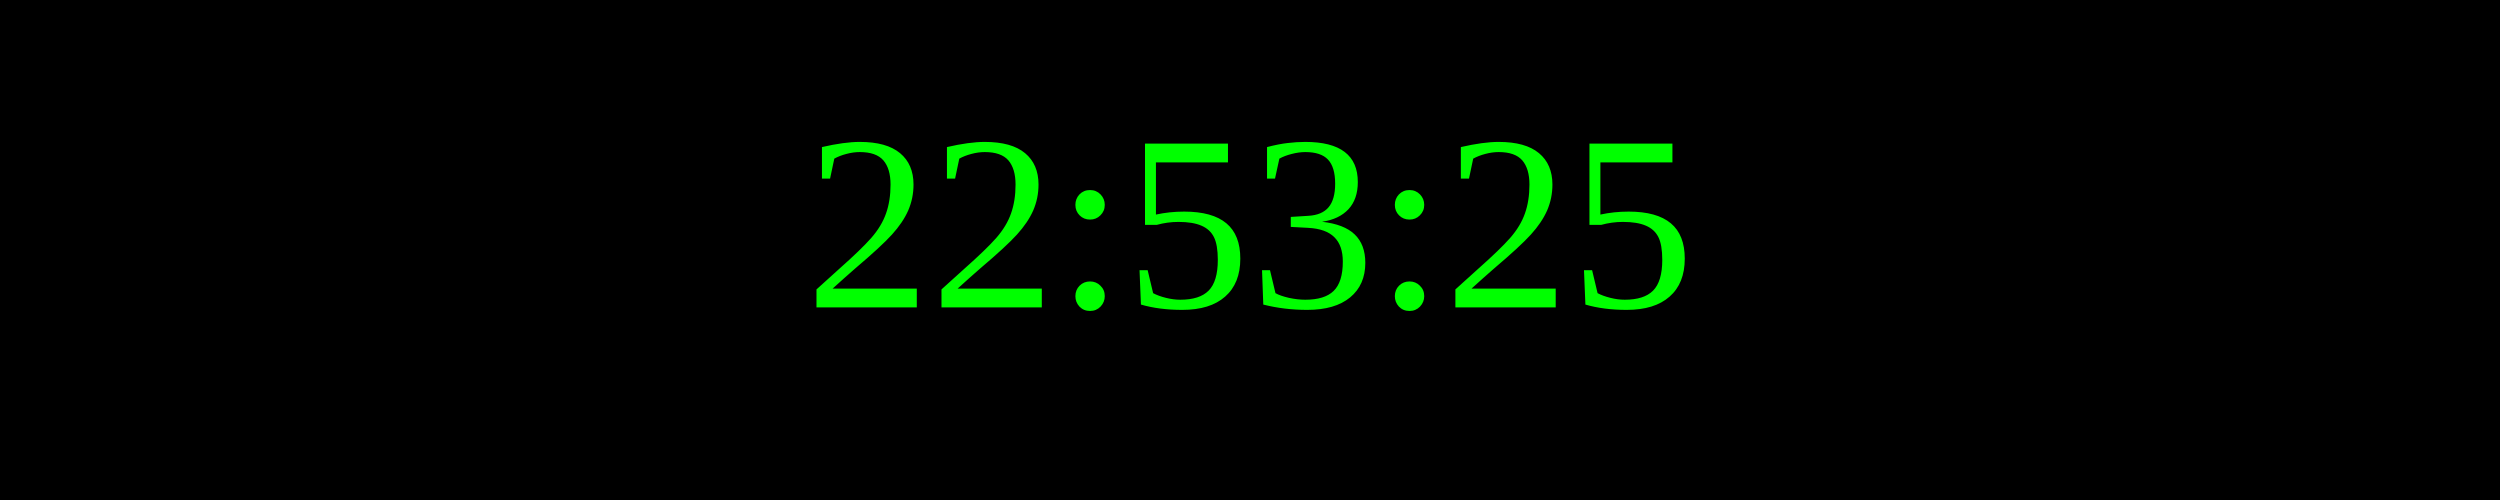
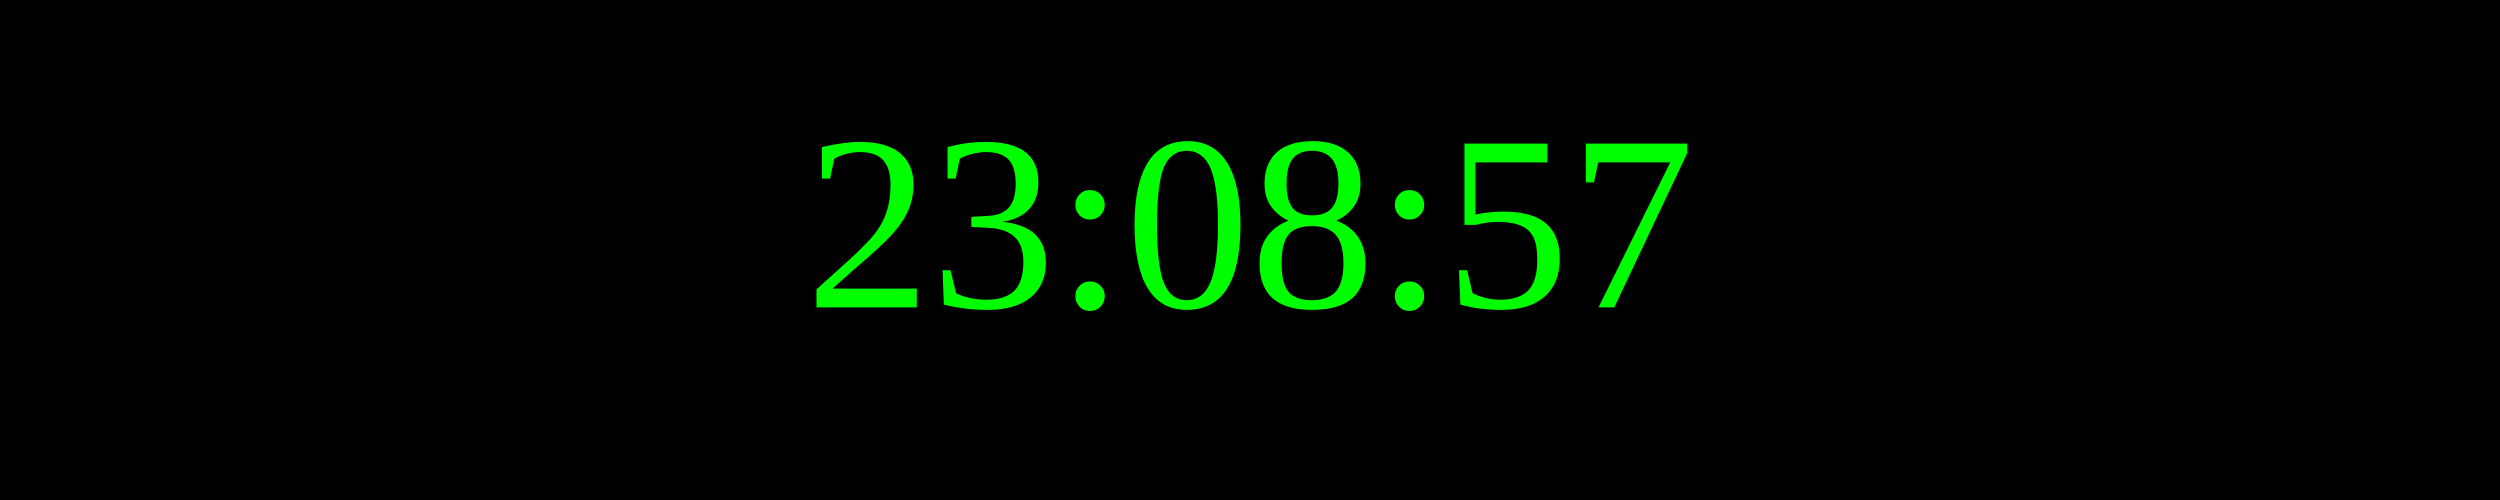
<svg xmlns="http://www.w3.org/2000/svg" width="250" height="50">
  <rect width="100%" height="100%" fill="black" />
  <text x="50%" y="50%" font-size="25" fill="lime" text-anchor="middle" dominant-baseline="middle">
- 22:53:25
+ 23:08:57
</text>
</svg>
